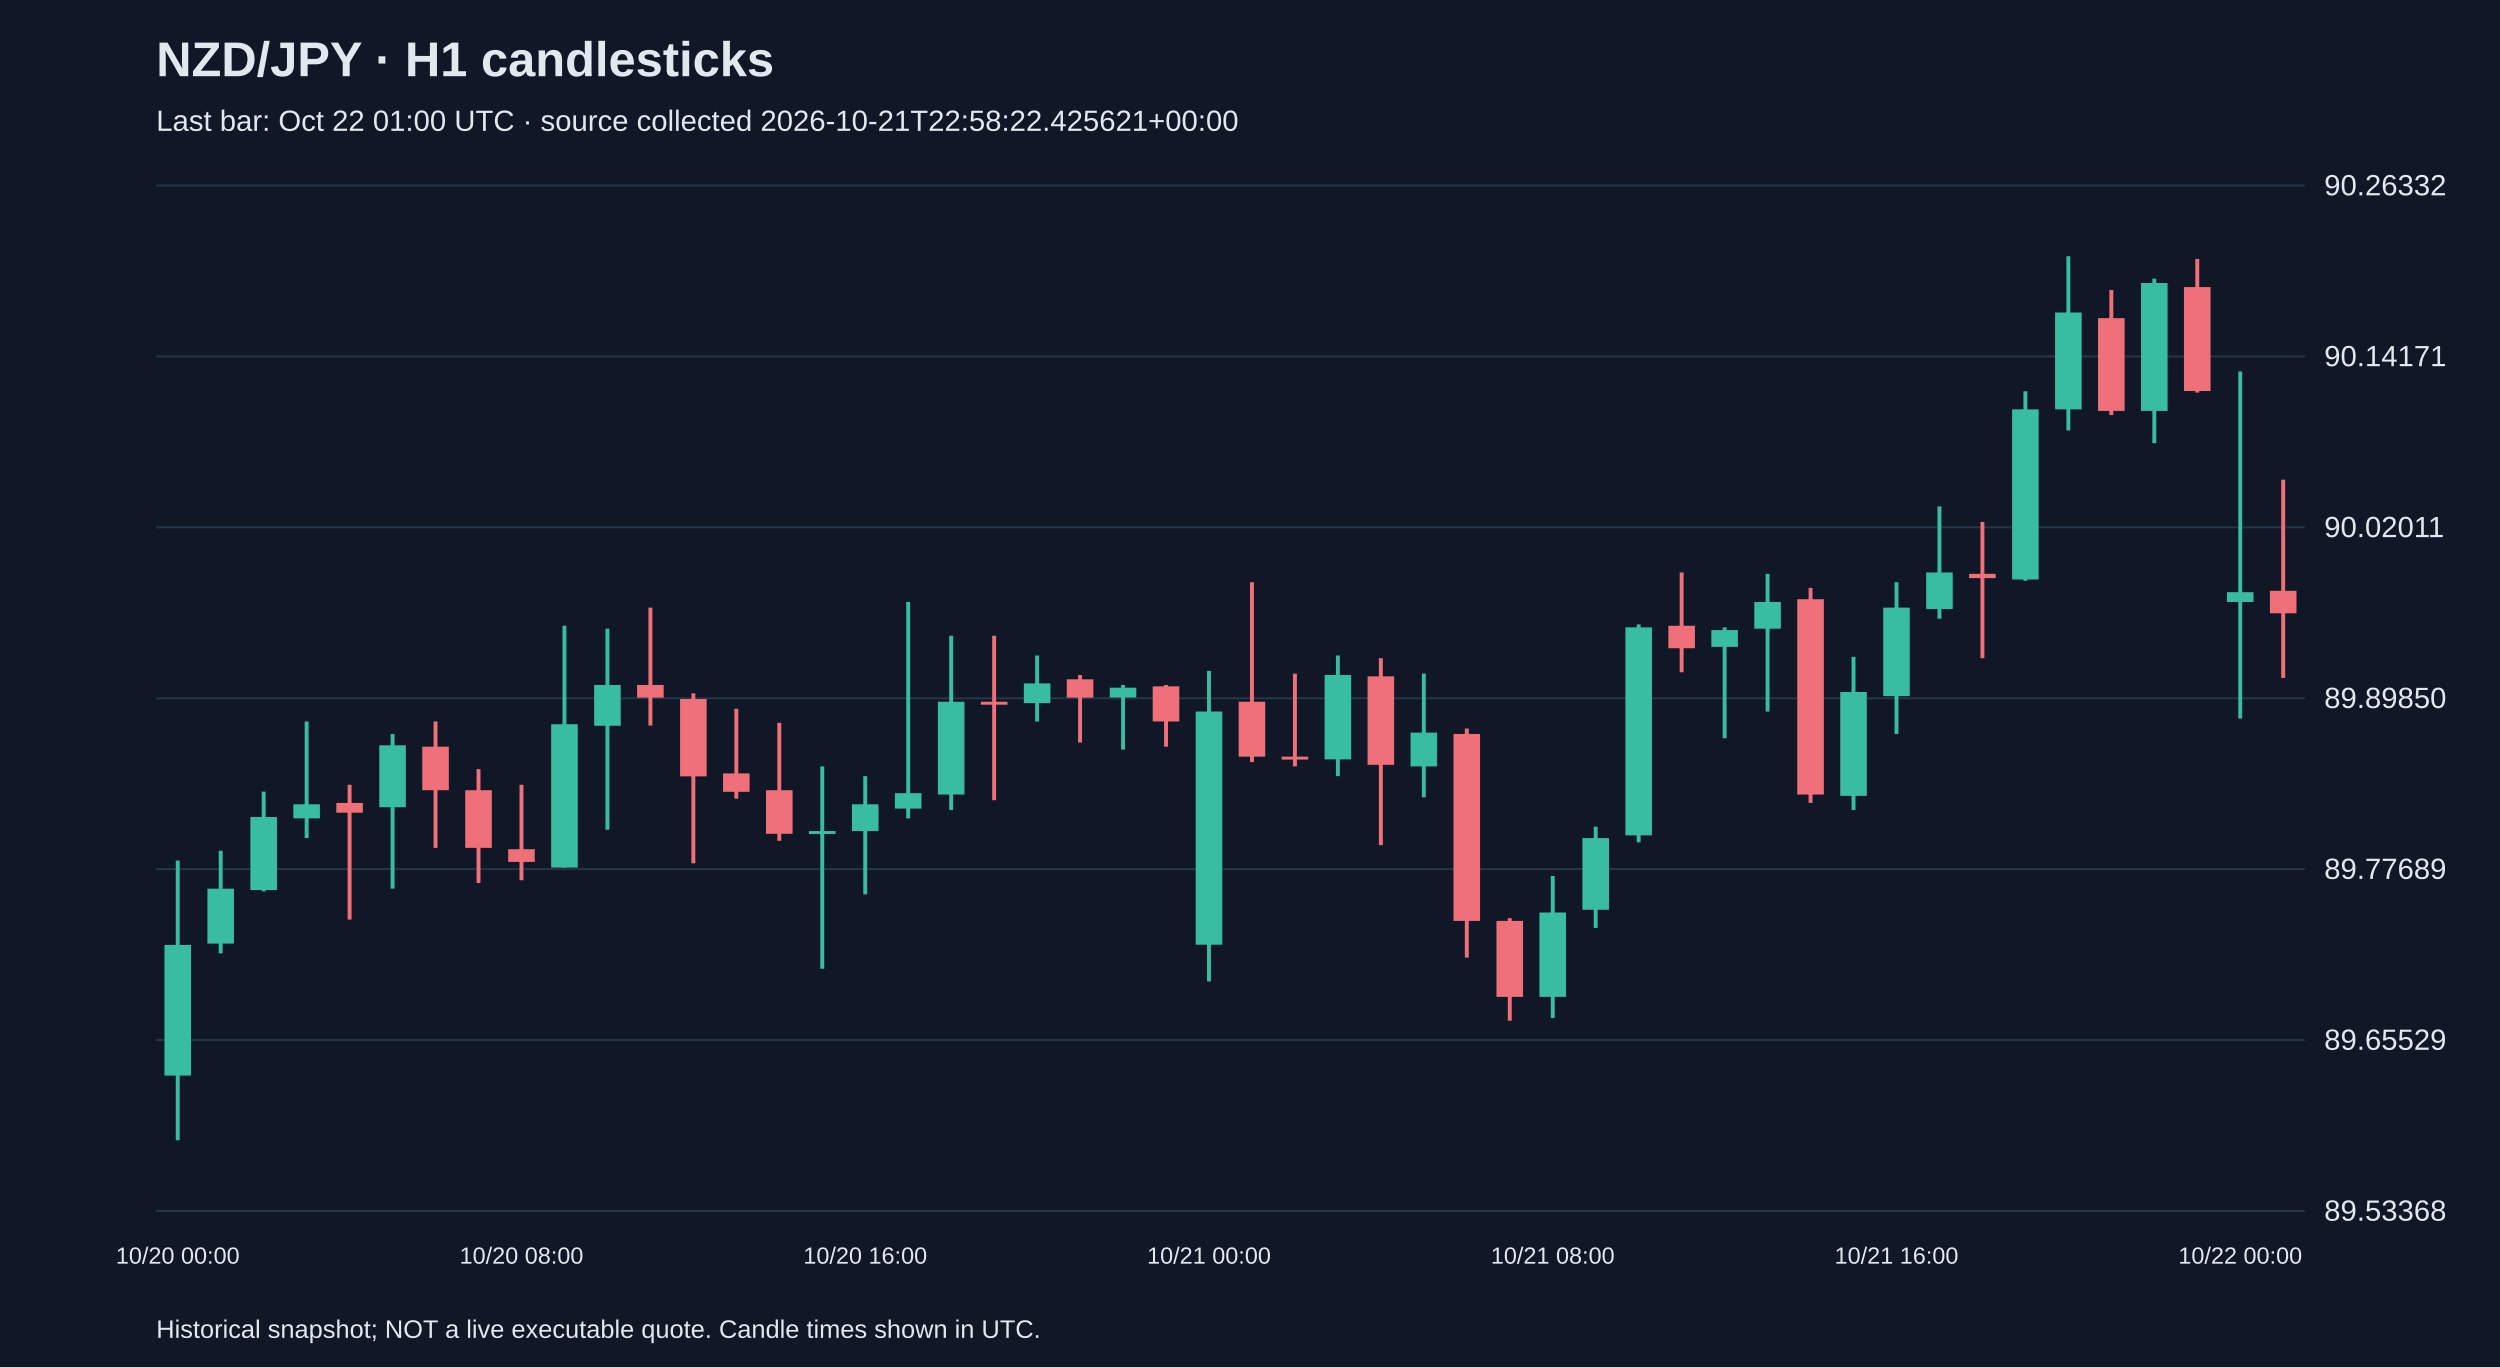
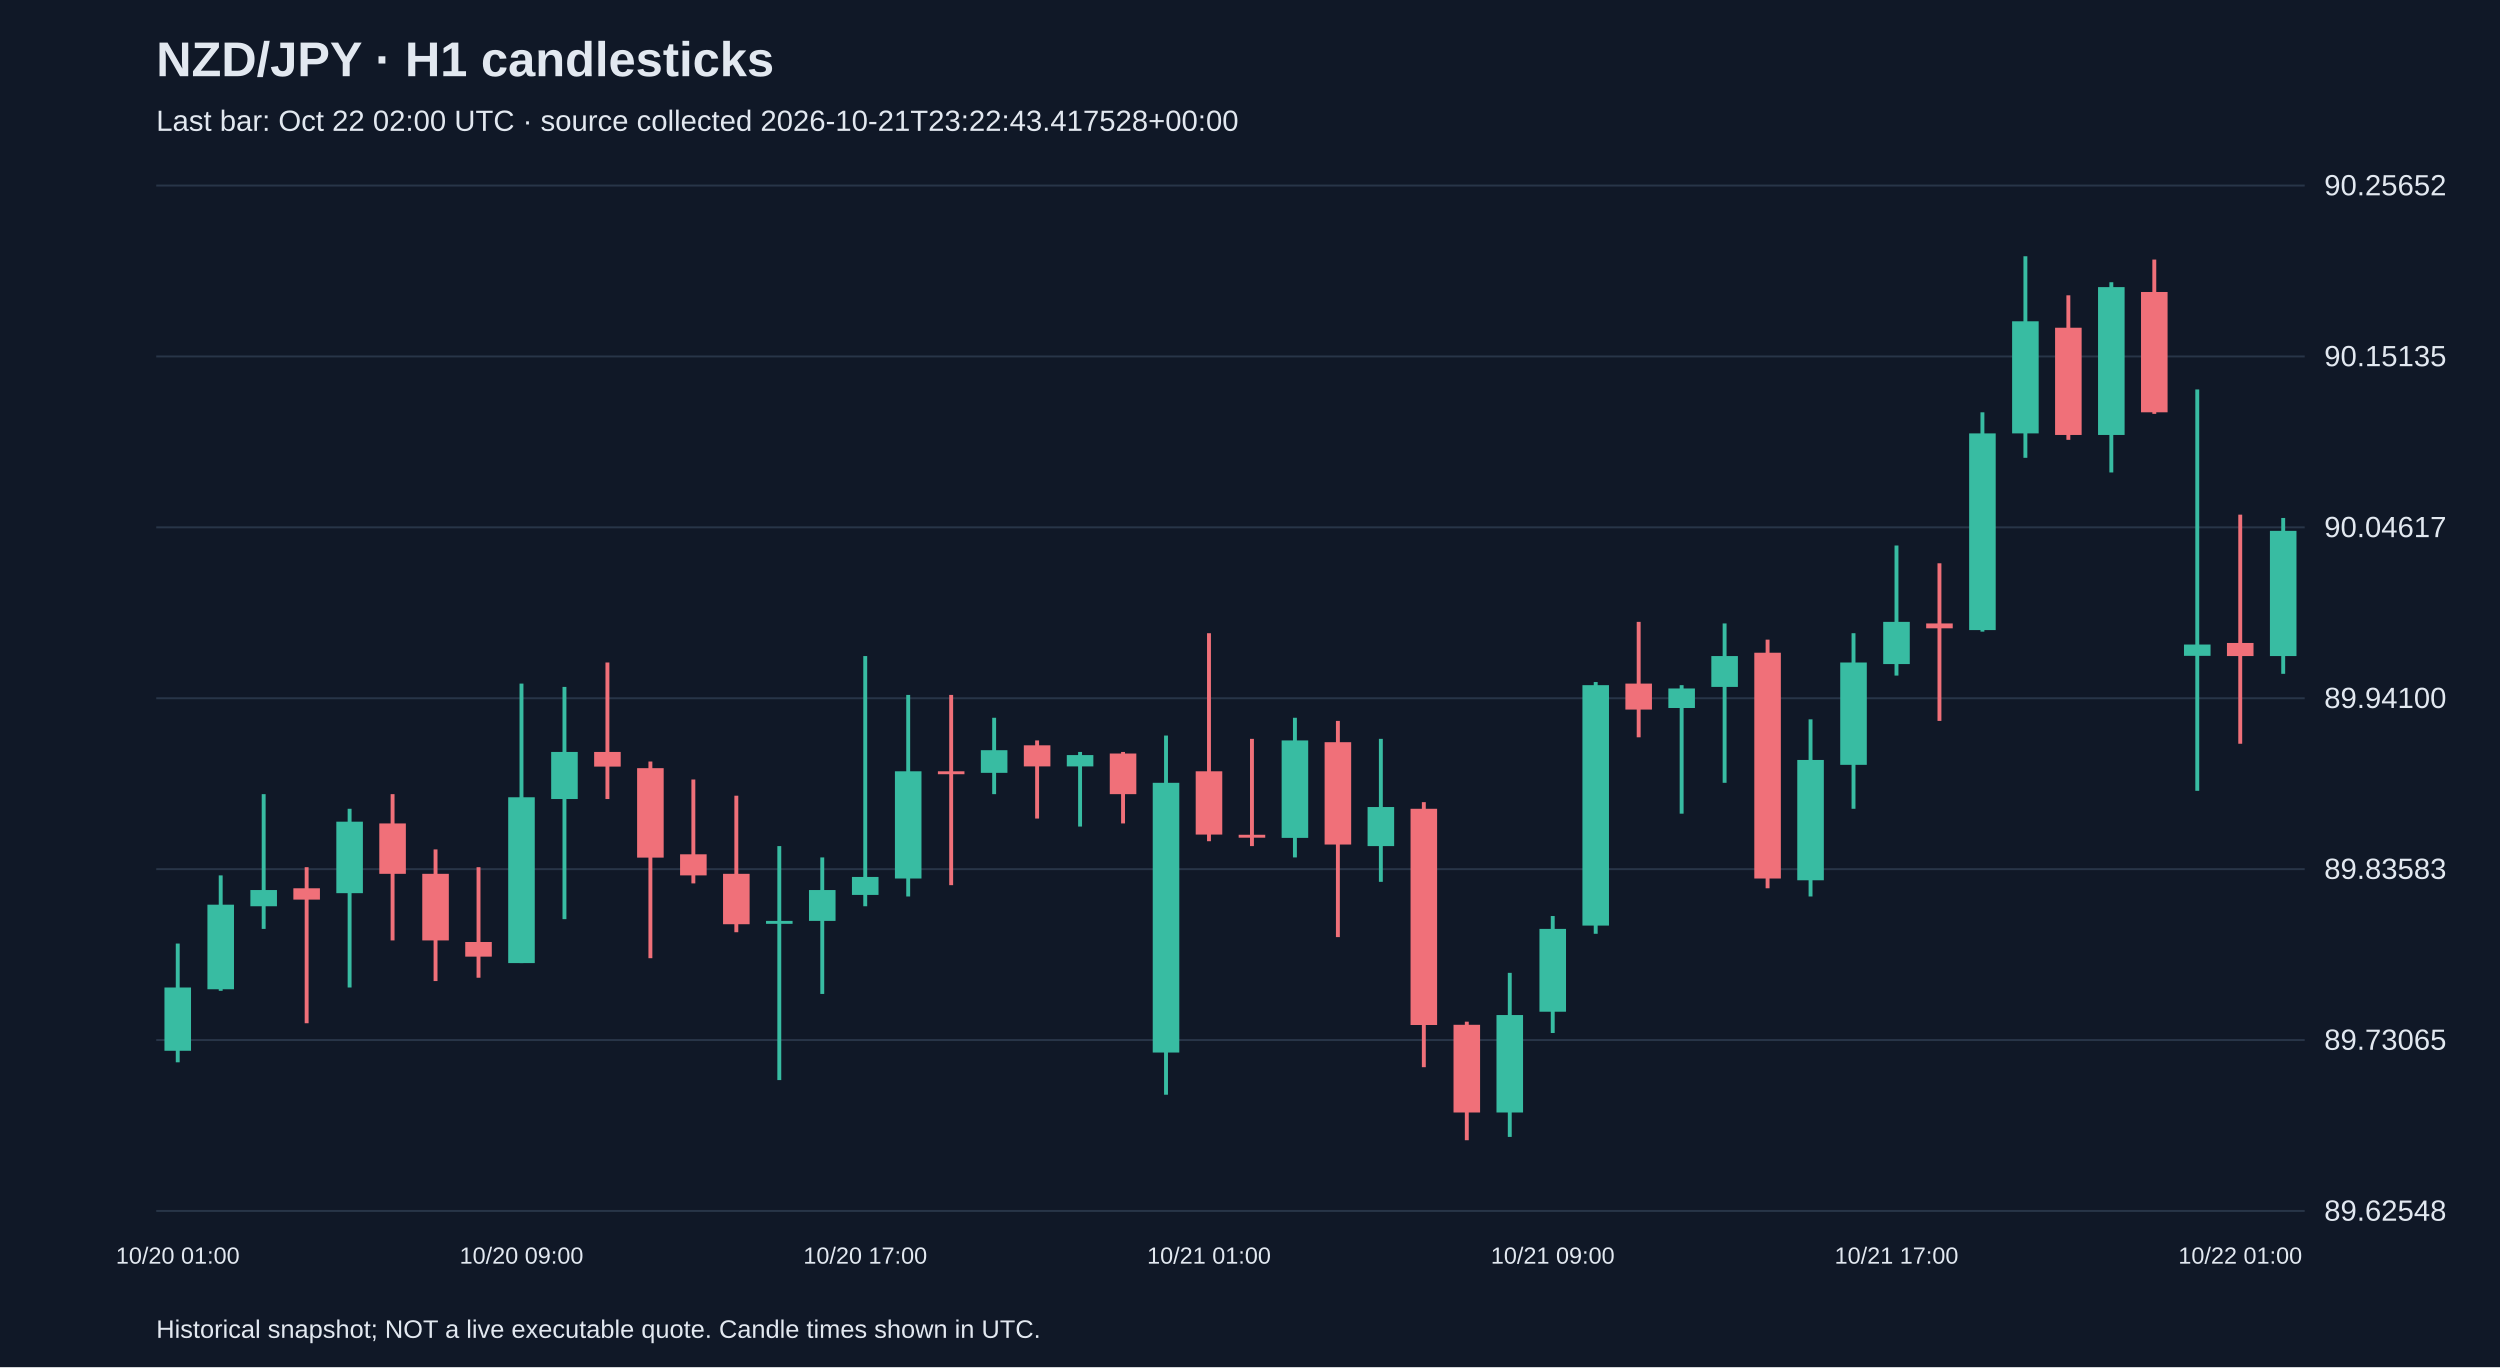
<svg xmlns="http://www.w3.org/2000/svg" viewBox="0 0 1280 700">
  <rect width="100%" height="100%" fill="#101827" />
  <style>text{font-family:Arial,sans-serif;fill:#e2e8f0}</style>
  <text x="80" y="39" font-size="25" font-weight="bold">NZD/JPY · H1 candlesticks</text>
-   <text x="80" y="67" font-size="15" fill="#a6b1c5">Last bar: Oct 22 01:00 UTC · source collected 2026-10-21T22:58:22.425621+00:00</text>
+   <text x="80" y="67" font-size="15" fill="#a6b1c5">Last bar: Oct 22 02:00 UTC · source collected 2026-10-21T23:22:43.417528+00:00</text>
  <line x1="80" y1="620.0" x2="1180" y2="620.0" stroke="#283548" />
-   <text x="1190" y="625.0" font-size="15">89.53368</text>
+   <text x="1190" y="625.0" font-size="15">89.62548</text>
  <line x1="80" y1="532.5" x2="1180" y2="532.5" stroke="#283548" />
-   <text x="1190" y="537.5" font-size="15">89.65529</text>
+   <text x="1190" y="537.5" font-size="15">89.73065</text>
  <line x1="80" y1="445.0" x2="1180" y2="445.0" stroke="#283548" />
-   <text x="1190" y="450.0" font-size="15">89.77689</text>
+   <text x="1190" y="450.0" font-size="15">89.83583</text>
  <line x1="80" y1="357.5" x2="1180" y2="357.5" stroke="#283548" />
-   <text x="1190" y="362.5" font-size="15">89.89850</text>
+   <text x="1190" y="362.5" font-size="15">89.94100</text>
  <line x1="80" y1="270.0" x2="1180" y2="270.0" stroke="#283548" />
-   <text x="1190" y="275.0" font-size="15">90.02011</text>
+   <text x="1190" y="275.0" font-size="15">90.04617</text>
  <line x1="80" y1="182.5" x2="1180" y2="182.5" stroke="#283548" />
-   <text x="1190" y="187.5" font-size="15">90.14171</text>
+   <text x="1190" y="187.5" font-size="15">90.15135</text>
  <line x1="80" y1="95.0" x2="1180" y2="95.0" stroke="#283548" />
-   <text x="1190" y="100.0" font-size="15">90.26332</text>
-   <line x1="91.0" y1="440.6" x2="91.0" y2="583.8" stroke="#38bca2" stroke-width="2" />
-   <rect x="84.2" y="483.8" width="13.6" height="66.9" fill="#38bca2" />
-   <text x="91.0" y="647" text-anchor="middle" font-size="12">10/20 00:00</text>
-   <line x1="113.0" y1="435.6" x2="113.0" y2="488.1" stroke="#38bca2" stroke-width="2" />
-   <rect x="106.2" y="455.0" width="13.6" height="28.1" fill="#38bca2" />
-   <line x1="135.0" y1="405.3" x2="135.0" y2="456.4" stroke="#38bca2" stroke-width="2" />
-   <rect x="128.2" y="418.3" width="13.6" height="37.4" fill="#38bca2" />
-   <line x1="157.0" y1="369.4" x2="157.0" y2="429.1" stroke="#38bca2" stroke-width="2" />
-   <rect x="150.2" y="411.8" width="13.6" height="7.2" fill="#38bca2" />
-   <line x1="179.0" y1="401.8" x2="179.0" y2="470.8" stroke="#f07079" stroke-width="2" />
-   <rect x="172.2" y="411.1" width="13.6" height="5.0" fill="#f07079" />
-   <line x1="201.0" y1="375.8" x2="201.0" y2="455.0" stroke="#38bca2" stroke-width="2" />
-   <rect x="194.2" y="381.6" width="13.6" height="31.7" fill="#38bca2" />
-   <line x1="223.0" y1="369.4" x2="223.0" y2="434.1" stroke="#f07079" stroke-width="2" />
-   <rect x="216.2" y="382.3" width="13.6" height="22.3" fill="#f07079" />
-   <line x1="245.0" y1="393.8" x2="245.0" y2="452.1" stroke="#f07079" stroke-width="2" />
-   <rect x="238.2" y="404.6" width="13.6" height="29.5" fill="#f07079" />
-   <line x1="267.0" y1="401.8" x2="267.0" y2="450.7" stroke="#f07079" stroke-width="2" />
-   <rect x="260.2" y="434.8" width="13.6" height="6.5" fill="#f07079" />
-   <text x="267.0" y="647" text-anchor="middle" font-size="12">10/20 08:00</text>
-   <line x1="289.0" y1="320.4" x2="289.0" y2="444.2" stroke="#38bca2" stroke-width="2" />
-   <rect x="282.2" y="370.8" width="13.6" height="73.4" fill="#38bca2" />
-   <line x1="311.0" y1="321.9" x2="311.0" y2="424.8" stroke="#38bca2" stroke-width="2" />
-   <rect x="304.2" y="350.7" width="13.6" height="20.9" fill="#38bca2" />
-   <line x1="333.0" y1="311.1" x2="333.0" y2="371.5" stroke="#f07079" stroke-width="2" />
-   <rect x="326.2" y="350.7" width="13.6" height="6.5" fill="#f07079" />
-   <line x1="355.0" y1="355.0" x2="355.0" y2="442.0" stroke="#f07079" stroke-width="2" />
-   <rect x="348.2" y="357.9" width="13.6" height="39.6" fill="#f07079" />
-   <line x1="377.0" y1="362.9" x2="377.0" y2="408.9" stroke="#f07079" stroke-width="2" />
-   <rect x="370.2" y="396.0" width="13.6" height="9.4" fill="#f07079" />
-   <line x1="399.0" y1="370.1" x2="399.0" y2="430.5" stroke="#f07079" stroke-width="2" />
-   <rect x="392.2" y="404.6" width="13.6" height="22.3" fill="#f07079" />
-   <line x1="421.0" y1="392.4" x2="421.0" y2="496.0" stroke="#38bca2" stroke-width="2" />
-   <rect x="414.2" y="425.5" width="13.6" height="1.5" fill="#38bca2" />
-   <line x1="443.0" y1="397.4" x2="443.0" y2="457.9" stroke="#38bca2" stroke-width="2" />
-   <rect x="436.2" y="411.8" width="13.6" height="13.7" fill="#38bca2" />
-   <text x="443.0" y="647" text-anchor="middle" font-size="12">10/20 16:00</text>
-   <line x1="465.0" y1="308.2" x2="465.0" y2="419.0" stroke="#38bca2" stroke-width="2" />
-   <rect x="458.2" y="406.1" width="13.6" height="7.9" fill="#38bca2" />
-   <line x1="487.0" y1="325.5" x2="487.0" y2="414.7" stroke="#38bca2" stroke-width="2" />
-   <rect x="480.2" y="359.3" width="13.6" height="47.5" fill="#38bca2" />
-   <line x1="509.0" y1="325.5" x2="509.0" y2="409.7" stroke="#f07079" stroke-width="2" />
-   <rect x="502.2" y="359.3" width="13.6" height="1.5" fill="#f07079" />
-   <line x1="531.0" y1="335.6" x2="531.0" y2="369.4" stroke="#38bca2" stroke-width="2" />
-   <rect x="524.2" y="349.9" width="13.6" height="10.1" fill="#38bca2" />
-   <line x1="553.0" y1="345.6" x2="553.0" y2="380.2" stroke="#f07079" stroke-width="2" />
-   <rect x="546.2" y="347.8" width="13.6" height="9.4" fill="#f07079" />
-   <line x1="575.0" y1="350.7" x2="575.0" y2="383.8" stroke="#38bca2" stroke-width="2" />
-   <rect x="568.2" y="352.1" width="13.6" height="5.0" fill="#38bca2" />
-   <line x1="597.0" y1="350.7" x2="597.0" y2="382.3" stroke="#f07079" stroke-width="2" />
-   <rect x="590.2" y="351.4" width="13.6" height="18.0" fill="#f07079" />
-   <line x1="619.0" y1="343.5" x2="619.0" y2="502.5" stroke="#38bca2" stroke-width="2" />
-   <rect x="612.2" y="364.3" width="13.6" height="119.4" fill="#38bca2" />
-   <text x="619.0" y="647" text-anchor="middle" font-size="12">10/21 00:00</text>
-   <line x1="641.0" y1="298.1" x2="641.0" y2="390.2" stroke="#f07079" stroke-width="2" />
-   <rect x="634.2" y="359.3" width="13.6" height="28.1" fill="#f07079" />
-   <line x1="663.0" y1="344.9" x2="663.0" y2="392.4" stroke="#f07079" stroke-width="2" />
-   <rect x="656.2" y="387.4" width="13.6" height="1.5" fill="#f07079" />
-   <line x1="685.0" y1="335.6" x2="685.0" y2="397.4" stroke="#38bca2" stroke-width="2" />
-   <rect x="678.2" y="345.6" width="13.6" height="43.2" fill="#38bca2" />
-   <line x1="707.0" y1="337.0" x2="707.0" y2="432.7" stroke="#f07079" stroke-width="2" />
-   <rect x="700.2" y="346.3" width="13.6" height="45.3" fill="#f07079" />
-   <line x1="729.0" y1="344.9" x2="729.0" y2="408.2" stroke="#38bca2" stroke-width="2" />
-   <rect x="722.2" y="375.1" width="13.6" height="17.3" fill="#38bca2" />
-   <line x1="751.0" y1="373.0" x2="751.0" y2="490.3" stroke="#f07079" stroke-width="2" />
-   <rect x="744.2" y="375.8" width="13.6" height="95.7" fill="#f07079" />
-   <line x1="773.0" y1="470.1" x2="773.0" y2="522.6" stroke="#f07079" stroke-width="2" />
-   <rect x="766.2" y="471.5" width="13.6" height="38.9" fill="#f07079" />
-   <line x1="795.0" y1="448.5" x2="795.0" y2="521.2" stroke="#38bca2" stroke-width="2" />
-   <rect x="788.2" y="467.2" width="13.6" height="43.2" fill="#38bca2" />
-   <text x="795.0" y="647" text-anchor="middle" font-size="12">10/21 08:00</text>
-   <line x1="817.0" y1="423.3" x2="817.0" y2="475.1" stroke="#38bca2" stroke-width="2" />
-   <rect x="810.2" y="429.1" width="13.6" height="36.7" fill="#38bca2" />
-   <line x1="839.0" y1="319.7" x2="839.0" y2="431.3" stroke="#38bca2" stroke-width="2" />
-   <rect x="832.2" y="321.2" width="13.6" height="106.5" fill="#38bca2" />
-   <line x1="861.0" y1="293.1" x2="861.0" y2="344.2" stroke="#f07079" stroke-width="2" />
-   <rect x="854.2" y="320.4" width="13.6" height="11.5" fill="#f07079" />
-   <line x1="883.0" y1="321.2" x2="883.0" y2="378.0" stroke="#38bca2" stroke-width="2" />
-   <rect x="876.2" y="322.6" width="13.6" height="8.6" fill="#38bca2" />
-   <line x1="905.0" y1="293.8" x2="905.0" y2="364.3" stroke="#38bca2" stroke-width="2" />
-   <rect x="898.2" y="308.2" width="13.6" height="13.7" fill="#38bca2" />
-   <line x1="927.0" y1="301.0" x2="927.0" y2="411.1" stroke="#f07079" stroke-width="2" />
-   <rect x="920.2" y="306.8" width="13.6" height="100.0" fill="#f07079" />
-   <line x1="949.0" y1="336.3" x2="949.0" y2="414.7" stroke="#38bca2" stroke-width="2" />
-   <rect x="942.2" y="354.3" width="13.6" height="53.2" fill="#38bca2" />
-   <line x1="971.0" y1="298.1" x2="971.0" y2="375.8" stroke="#38bca2" stroke-width="2" />
-   <rect x="964.2" y="311.1" width="13.6" height="45.3" fill="#38bca2" />
-   <text x="971.0" y="647" text-anchor="middle" font-size="12">10/21 16:00</text>
-   <line x1="993.0" y1="259.3" x2="993.0" y2="316.8" stroke="#38bca2" stroke-width="2" />
-   <rect x="986.2" y="293.1" width="13.6" height="18.7" fill="#38bca2" />
-   <line x1="1015.0" y1="267.2" x2="1015.0" y2="337.0" stroke="#f07079" stroke-width="2" />
-   <rect x="1008.2" y="293.8" width="13.6" height="2.2" fill="#f07079" />
-   <line x1="1037.0" y1="200.3" x2="1037.0" y2="297.4" stroke="#38bca2" stroke-width="2" />
-   <rect x="1030.2" y="209.6" width="13.6" height="87.1" fill="#38bca2" />
-   <line x1="1059.0" y1="131.2" x2="1059.0" y2="220.4" stroke="#38bca2" stroke-width="2" />
-   <rect x="1052.2" y="160.0" width="13.6" height="49.6" fill="#38bca2" />
-   <line x1="1081.0" y1="148.5" x2="1081.0" y2="212.5" stroke="#f07079" stroke-width="2" />
-   <rect x="1074.2" y="162.9" width="13.6" height="47.5" fill="#f07079" />
-   <line x1="1103.0" y1="142.7" x2="1103.0" y2="226.9" stroke="#38bca2" stroke-width="2" />
-   <rect x="1096.2" y="144.9" width="13.6" height="65.5" fill="#38bca2" />
-   <line x1="1125.0" y1="132.6" x2="1125.0" y2="201.0" stroke="#f07079" stroke-width="2" />
-   <rect x="1118.2" y="147.0" width="13.6" height="53.2" fill="#f07079" />
-   <line x1="1147.0" y1="190.2" x2="1147.0" y2="367.9" stroke="#38bca2" stroke-width="2" />
-   <rect x="1140.2" y="303.2" width="13.6" height="5.0" fill="#38bca2" />
-   <text x="1147.0" y="647" text-anchor="middle" font-size="12">10/22 00:00</text>
-   <line x1="1169.0" y1="245.6" x2="1169.0" y2="347.1" stroke="#f07079" stroke-width="2" />
-   <rect x="1162.2" y="302.5" width="13.6" height="11.5" fill="#f07079" />
+   <text x="1190" y="100.0" font-size="15">90.25652</text>
+   <line x1="91.0" y1="483.1" x2="91.0" y2="543.9" stroke="#38bca2" stroke-width="2" />
+   <rect x="84.2" y="505.6" width="13.6" height="32.4" fill="#38bca2" />
+   <text x="91.0" y="647" text-anchor="middle" font-size="12">10/20 01:00</text>
+   <line x1="113.0" y1="448.2" x2="113.0" y2="507.3" stroke="#38bca2" stroke-width="2" />
+   <rect x="106.2" y="463.2" width="13.6" height="43.3" fill="#38bca2" />
+   <line x1="135.0" y1="406.6" x2="135.0" y2="475.6" stroke="#38bca2" stroke-width="2" />
+   <rect x="128.2" y="455.7" width="13.6" height="8.3" fill="#38bca2" />
+   <line x1="157.0" y1="444.0" x2="157.0" y2="523.9" stroke="#f07079" stroke-width="2" />
+   <rect x="150.2" y="454.8" width="13.6" height="5.8" fill="#f07079" />
+   <line x1="179.0" y1="414.1" x2="179.0" y2="505.6" stroke="#38bca2" stroke-width="2" />
+   <rect x="172.2" y="420.7" width="13.6" height="36.6" fill="#38bca2" />
+   <line x1="201.0" y1="406.6" x2="201.0" y2="481.5" stroke="#f07079" stroke-width="2" />
+   <rect x="194.2" y="421.6" width="13.6" height="25.8" fill="#f07079" />
+   <line x1="223.0" y1="434.9" x2="223.0" y2="502.3" stroke="#f07079" stroke-width="2" />
+   <rect x="216.2" y="447.4" width="13.6" height="34.1" fill="#f07079" />
+   <line x1="245.0" y1="444.0" x2="245.0" y2="500.6" stroke="#f07079" stroke-width="2" />
+   <rect x="238.2" y="482.3" width="13.6" height="7.5" fill="#f07079" />
+   <line x1="267.0" y1="350.0" x2="267.0" y2="493.1" stroke="#38bca2" stroke-width="2" />
+   <rect x="260.2" y="408.2" width="13.6" height="84.9" fill="#38bca2" />
+   <text x="267.0" y="647" text-anchor="middle" font-size="12">10/20 09:00</text>
+   <line x1="289.0" y1="351.7" x2="289.0" y2="470.6" stroke="#38bca2" stroke-width="2" />
+   <rect x="282.2" y="385.0" width="13.6" height="24.1" fill="#38bca2" />
+   <line x1="311.0" y1="339.2" x2="311.0" y2="409.1" stroke="#f07079" stroke-width="2" />
+   <rect x="304.2" y="385.0" width="13.6" height="7.5" fill="#f07079" />
+   <line x1="333.0" y1="389.9" x2="333.0" y2="490.6" stroke="#f07079" stroke-width="2" />
+   <rect x="326.2" y="393.3" width="13.6" height="45.8" fill="#f07079" />
+   <line x1="355.0" y1="399.1" x2="355.0" y2="452.3" stroke="#f07079" stroke-width="2" />
+   <rect x="348.2" y="437.4" width="13.6" height="10.8" fill="#f07079" />
+   <line x1="377.0" y1="407.4" x2="377.0" y2="477.3" stroke="#f07079" stroke-width="2" />
+   <rect x="370.2" y="447.4" width="13.6" height="25.8" fill="#f07079" />
+   <line x1="399.0" y1="433.2" x2="399.0" y2="553.0" stroke="#38bca2" stroke-width="2" />
+   <rect x="392.2" y="471.5" width="13.6" height="1.5" fill="#38bca2" />
+   <line x1="421.0" y1="439.0" x2="421.0" y2="508.9" stroke="#38bca2" stroke-width="2" />
+   <rect x="414.2" y="455.7" width="13.6" height="15.8" fill="#38bca2" />
+   <line x1="443.0" y1="335.9" x2="443.0" y2="464.0" stroke="#38bca2" stroke-width="2" />
+   <rect x="436.2" y="449.0" width="13.6" height="9.2" fill="#38bca2" />
+   <text x="443.0" y="647" text-anchor="middle" font-size="12">10/20 17:00</text>
+   <line x1="465.0" y1="355.8" x2="465.0" y2="459.0" stroke="#38bca2" stroke-width="2" />
+   <rect x="458.2" y="394.9" width="13.6" height="54.9" fill="#38bca2" />
+   <line x1="487.0" y1="355.8" x2="487.0" y2="453.2" stroke="#f07079" stroke-width="2" />
+   <rect x="480.2" y="394.9" width="13.6" height="1.5" fill="#f07079" />
+   <line x1="509.0" y1="367.5" x2="509.0" y2="406.6" stroke="#38bca2" stroke-width="2" />
+   <rect x="502.2" y="384.1" width="13.6" height="11.6" fill="#38bca2" />
+   <line x1="531.0" y1="379.1" x2="531.0" y2="419.1" stroke="#f07079" stroke-width="2" />
+   <rect x="524.2" y="381.6" width="13.6" height="10.8" fill="#f07079" />
+   <line x1="553.0" y1="385.0" x2="553.0" y2="423.2" stroke="#38bca2" stroke-width="2" />
+   <rect x="546.2" y="386.6" width="13.6" height="5.8" fill="#38bca2" />
+   <line x1="575.0" y1="385.0" x2="575.0" y2="421.6" stroke="#f07079" stroke-width="2" />
+   <rect x="568.2" y="385.8" width="13.6" height="20.8" fill="#f07079" />
+   <line x1="597.0" y1="376.6" x2="597.0" y2="560.5" stroke="#38bca2" stroke-width="2" />
+   <rect x="590.2" y="400.8" width="13.6" height="138.1" fill="#38bca2" />
+   <line x1="619.0" y1="324.2" x2="619.0" y2="430.7" stroke="#f07079" stroke-width="2" />
+   <rect x="612.2" y="394.9" width="13.6" height="32.4" fill="#f07079" />
+   <text x="619.0" y="647" text-anchor="middle" font-size="12">10/21 01:00</text>
+   <line x1="641.0" y1="378.3" x2="641.0" y2="433.2" stroke="#f07079" stroke-width="2" />
+   <rect x="634.2" y="427.4" width="13.6" height="1.5" fill="#f07079" />
+   <line x1="663.0" y1="367.5" x2="663.0" y2="439.0" stroke="#38bca2" stroke-width="2" />
+   <rect x="656.2" y="379.1" width="13.6" height="49.9" fill="#38bca2" />
+   <line x1="685.0" y1="369.1" x2="685.0" y2="479.8" stroke="#f07079" stroke-width="2" />
+   <rect x="678.2" y="380.0" width="13.6" height="52.4" fill="#f07079" />
+   <line x1="707.0" y1="378.3" x2="707.0" y2="451.5" stroke="#38bca2" stroke-width="2" />
+   <rect x="700.2" y="413.2" width="13.6" height="20.0" fill="#38bca2" />
+   <line x1="729.0" y1="410.7" x2="729.0" y2="546.4" stroke="#f07079" stroke-width="2" />
+   <rect x="722.2" y="414.1" width="13.6" height="110.7" fill="#f07079" />
+   <line x1="751.0" y1="523.1" x2="751.0" y2="583.8" stroke="#f07079" stroke-width="2" />
+   <rect x="744.2" y="524.7" width="13.6" height="44.9" fill="#f07079" />
+   <line x1="773.0" y1="498.1" x2="773.0" y2="582.1" stroke="#38bca2" stroke-width="2" />
+   <rect x="766.2" y="519.7" width="13.6" height="49.9" fill="#38bca2" />
+   <line x1="795.0" y1="469.0" x2="795.0" y2="528.9" stroke="#38bca2" stroke-width="2" />
+   <rect x="788.2" y="475.6" width="13.6" height="42.4" fill="#38bca2" />
+   <text x="795.0" y="647" text-anchor="middle" font-size="12">10/21 09:00</text>
+   <line x1="817.0" y1="349.2" x2="817.0" y2="478.1" stroke="#38bca2" stroke-width="2" />
+   <rect x="810.2" y="350.8" width="13.6" height="123.1" fill="#38bca2" />
+   <line x1="839.0" y1="318.4" x2="839.0" y2="377.5" stroke="#f07079" stroke-width="2" />
+   <rect x="832.2" y="350.0" width="13.6" height="13.3" fill="#f07079" />
+   <line x1="861.0" y1="350.8" x2="861.0" y2="416.6" stroke="#38bca2" stroke-width="2" />
+   <rect x="854.2" y="352.5" width="13.6" height="10.0" fill="#38bca2" />
+   <line x1="883.0" y1="319.2" x2="883.0" y2="400.8" stroke="#38bca2" stroke-width="2" />
+   <rect x="876.2" y="335.9" width="13.6" height="15.8" fill="#38bca2" />
+   <line x1="905.0" y1="327.5" x2="905.0" y2="454.8" stroke="#f07079" stroke-width="2" />
+   <rect x="898.2" y="334.2" width="13.6" height="115.6" fill="#f07079" />
+   <line x1="927.0" y1="368.3" x2="927.0" y2="459.0" stroke="#38bca2" stroke-width="2" />
+   <rect x="920.2" y="389.1" width="13.6" height="61.6" fill="#38bca2" />
+   <line x1="949.0" y1="324.2" x2="949.0" y2="414.1" stroke="#38bca2" stroke-width="2" />
+   <rect x="942.2" y="339.2" width="13.6" height="52.4" fill="#38bca2" />
+   <line x1="971.0" y1="279.3" x2="971.0" y2="345.9" stroke="#38bca2" stroke-width="2" />
+   <rect x="964.2" y="318.4" width="13.6" height="21.6" fill="#38bca2" />
+   <text x="971.0" y="647" text-anchor="middle" font-size="12">10/21 17:00</text>
+   <line x1="993.0" y1="288.4" x2="993.0" y2="369.1" stroke="#f07079" stroke-width="2" />
+   <rect x="986.2" y="319.2" width="13.6" height="2.5" fill="#f07079" />
+   <line x1="1015.0" y1="211.1" x2="1015.0" y2="323.4" stroke="#38bca2" stroke-width="2" />
+   <rect x="1008.2" y="221.9" width="13.6" height="100.7" fill="#38bca2" />
+   <line x1="1037.0" y1="131.2" x2="1037.0" y2="234.4" stroke="#38bca2" stroke-width="2" />
+   <rect x="1030.2" y="164.5" width="13.6" height="57.4" fill="#38bca2" />
+   <line x1="1059.0" y1="151.2" x2="1059.0" y2="225.2" stroke="#f07079" stroke-width="2" />
+   <rect x="1052.2" y="167.8" width="13.6" height="54.9" fill="#f07079" />
+   <line x1="1081.0" y1="144.5" x2="1081.0" y2="241.9" stroke="#38bca2" stroke-width="2" />
+   <rect x="1074.2" y="147.0" width="13.6" height="75.7" fill="#38bca2" />
+   <line x1="1103.0" y1="132.9" x2="1103.0" y2="211.9" stroke="#f07079" stroke-width="2" />
+   <rect x="1096.2" y="149.5" width="13.6" height="61.6" fill="#f07079" />
+   <line x1="1125.0" y1="199.4" x2="1125.0" y2="404.9" stroke="#38bca2" stroke-width="2" />
+   <rect x="1118.2" y="330.0" width="13.6" height="5.8" fill="#38bca2" />
+   <line x1="1147.0" y1="263.5" x2="1147.0" y2="380.8" stroke="#f07079" stroke-width="2" />
+   <rect x="1140.2" y="329.2" width="13.6" height="6.7" fill="#f07079" />
+   <text x="1147.0" y="647" text-anchor="middle" font-size="12">10/22 01:00</text>
+   <line x1="1169.0" y1="265.2" x2="1169.0" y2="345.0" stroke="#38bca2" stroke-width="2" />
+   <rect x="1162.2" y="271.8" width="13.6" height="64.1" fill="#38bca2" />
  <text x="80" y="685" font-size="13">Historical snapshot; NOT a live executable quote. Candle times shown in UTC.</text>
</svg>
